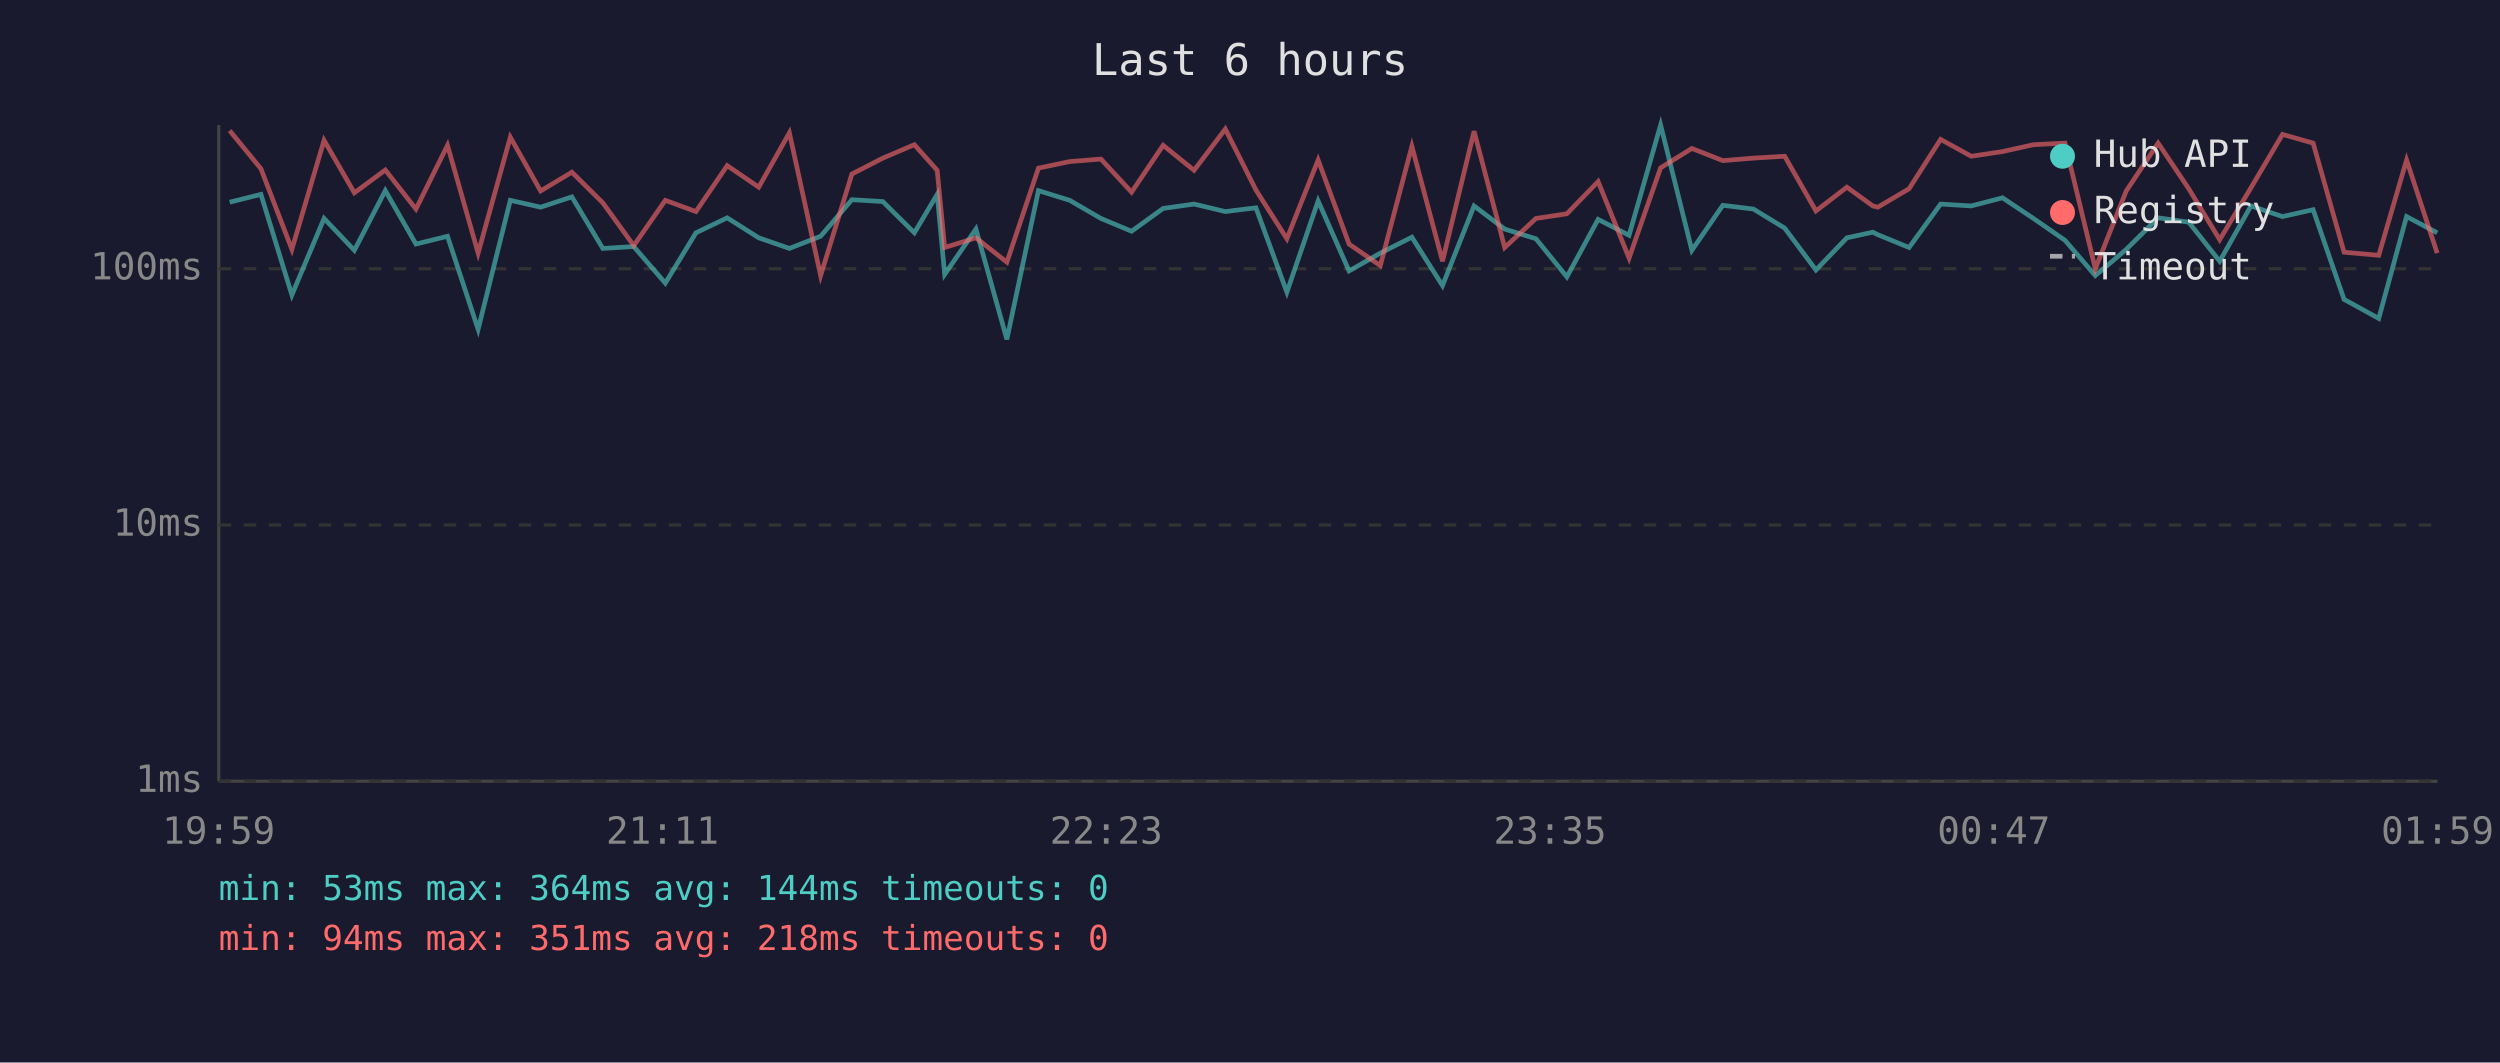
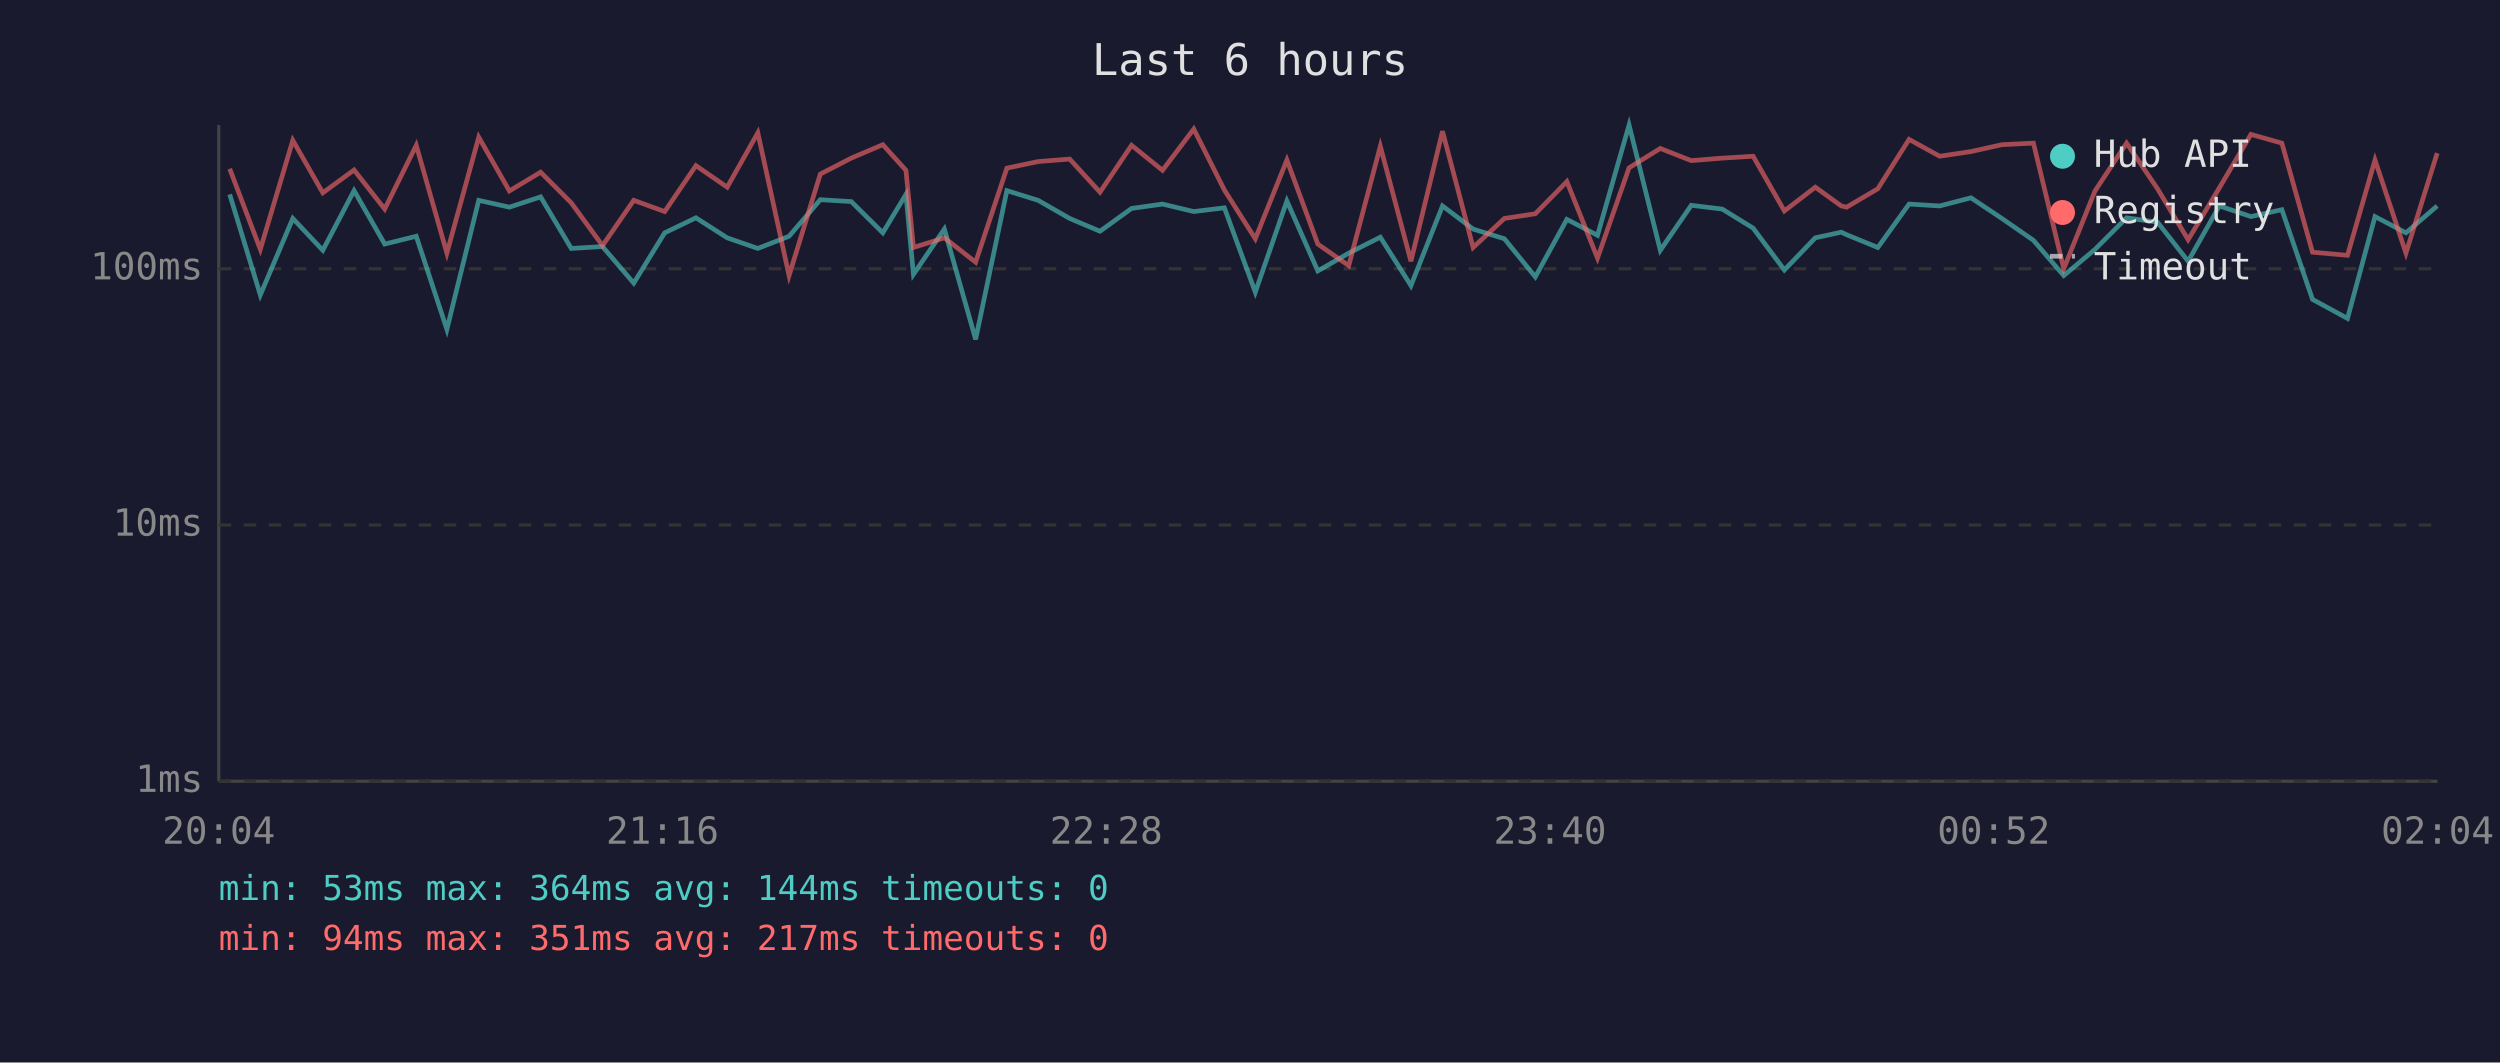
<svg xmlns="http://www.w3.org/2000/svg" viewBox="0 0 800 340" font-family="monospace" font-size="12">
  <rect width="800" height="340" fill="#1a1a2e" />
  <text x="400" y="24" fill="#e0e0e0" font-size="14" text-anchor="middle">Last 6 hours</text>
  <line x1="70" y1="40" x2="70" y2="250" stroke="#444" stroke-width="1" />
  <line x1="70" y1="250" x2="780" y2="250" stroke="#444" stroke-width="1" />
  <line x1="70" y1="250" x2="780" y2="250" stroke="#333" stroke-width="1" stroke-dasharray="4" />
  <text x="65" y="250" fill="#888" text-anchor="end" dominant-baseline="middle">1ms</text>
  <line x1="70" y1="168" x2="780" y2="168" stroke="#333" stroke-width="1" stroke-dasharray="4" />
  <text x="65" y="168" fill="#888" text-anchor="end" dominant-baseline="middle">10ms</text>
  <line x1="70" y1="86" x2="780" y2="86" stroke="#333" stroke-width="1" stroke-dasharray="4" />
  <text x="65" y="86" fill="#888" text-anchor="end" dominant-baseline="middle">100ms</text>
-   <text x="70" y="270" fill="#888" text-anchor="middle">19:59</text>
-   <text x="212" y="270" fill="#888" text-anchor="middle">21:11</text>
-   <text x="354" y="270" fill="#888" text-anchor="middle">22:23</text>
-   <text x="496" y="270" fill="#888" text-anchor="middle">23:35</text>
-   <text x="638" y="270" fill="#888" text-anchor="middle">00:47</text>
-   <text x="780" y="270" fill="#888" text-anchor="middle">01:59</text>
-   <polyline points="73.5,64.7 83.5,62.2 93.4,94.4 103.7,69.9 113.4,80.1 123.3,61.0 133.1,78.1 143.2,75.6 153.0,105.4 163.3,64.1 173.0,66.3 183.0,63.0 192.9,79.5 202.8,78.9 212.9,90.6 222.7,74.5 232.7,69.7 242.8,76.1 252.6,79.5 262.6,75.6 272.6,63.9 282.5,64.5 292.6,74.5 299.9,62.2 302.3,87.8 312.3,73.3 322.2,108.6 332.3,61.0 342.3,64.1 352.3,69.9 362.1,74.0 372.2,66.7 382.1,65.3 392.1,67.7 401.9,66.5 411.8,93.5 421.8,64.3 431.7,86.7 441.7,81.0 451.8,75.9 461.6,91.4 471.7,65.9 481.5,73.3 491.5,76.4 501.4,88.6 511.4,70.2 521.3,75.3 531.4,40.0 541.4,80.1 551.3,65.7 561.1,66.9 571.1,73.0 581.1,86.4 591.0,76.1 599.3,74.3 600.9,75.1 610.9,79.2 621.0,65.3 630.8,65.9 640.8,63.3 650.7,69.9 660.8,76.9 670.5,88.2 680.4,79.8 690.6,69.7 700.4,71.1 710.3,83.6 720.3,65.9 730.4,69.3 740.2,67.1 750.1,95.8 761.2,101.9 770.1,69.3 779.9,74.5" fill="none" stroke="#4ecdc4" stroke-width="1.5" opacity="0.6" />
-   <polyline points="73.5,41.8 83.5,54.0 93.4,79.8 103.7,44.9 113.4,61.7 123.3,54.4 133.1,66.9 143.2,46.5 153.0,81.0 163.3,43.9 173.0,61.1 183.0,55.1 192.9,64.9 202.8,78.6 212.9,64.1 222.7,67.7 232.7,53.0 242.8,59.9 252.6,42.5 262.6,88.2 272.6,55.7 282.5,50.6 292.6,46.3 299.9,54.5 302.3,79.2 312.3,76.1 322.2,83.9 332.3,53.8 342.3,51.7 352.3,50.9 362.1,61.5 372.2,46.5 382.1,54.5 392.1,41.3 401.9,60.8 411.8,76.4 421.8,51.2 431.7,78.1 441.7,85.0 451.8,46.8 461.6,83.6 471.7,42.0 481.5,79.2 491.5,69.9 501.4,68.4 511.4,58.1 521.3,82.6 531.4,53.7 541.4,47.5 551.3,51.4 561.1,50.6 571.1,50.0 581.1,67.5 591.0,59.9 599.3,65.9 600.9,66.3 610.9,60.4 621.0,44.6 630.8,50.0 640.8,48.5 650.7,46.3 660.8,45.8 670.5,86.0 680.4,61.1 690.6,45.8 700.4,60.4 710.3,76.7 720.3,60.1 730.4,43.0 740.2,45.8 750.1,80.7 761.2,81.7 770.1,51.2 779.9,81.0" fill="none" stroke="#ff6b6b" stroke-width="1.5" opacity="0.6" />
+   <text x="70" y="270" fill="#888" text-anchor="middle">20:04</text>
+   <text x="212" y="270" fill="#888" text-anchor="middle">21:16</text>
+   <text x="354" y="270" fill="#888" text-anchor="middle">22:28</text>
+   <text x="496" y="270" fill="#888" text-anchor="middle">23:40</text>
+   <text x="638" y="270" fill="#888" text-anchor="middle">00:52</text>
+   <text x="780" y="270" fill="#888" text-anchor="middle">02:04</text>
+   <polyline points="73.5,62.2 83.3,94.4 93.7,69.9 103.3,80.1 113.3,61.0 123.1,78.1 133.2,75.6 143.0,105.4 153.2,64.1 163.0,66.3 173.0,63.0 182.8,79.5 192.8,78.9 202.8,90.6 212.7,74.5 222.7,69.7 232.7,76.1 242.5,79.5 252.5,75.6 262.5,63.9 272.4,64.5 282.5,74.5 289.9,62.2 292.3,87.8 302.2,73.3 312.2,108.6 322.2,61.0 332.2,64.1 342.3,69.9 352.0,74.0 362.1,66.7 372.0,65.3 382.0,67.7 391.8,66.5 401.7,93.5 411.8,64.3 421.7,86.7 431.6,81.0 441.7,75.9 451.5,91.4 461.6,65.9 471.4,73.3 481.4,76.4 491.3,88.6 501.4,70.2 511.2,75.3 521.3,40.0 531.3,80.1 541.2,65.7 551.1,66.9 561.0,73.0 571.0,86.4 580.9,76.1 589.2,74.3 590.9,75.1 600.9,79.2 610.9,65.3 620.7,65.9 630.7,63.3 640.6,69.9 650.7,76.9 660.4,88.2 670.4,79.8 680.5,69.7 690.4,71.1 700.2,83.6 710.2,65.9 720.3,69.3 730.2,67.1 740.0,95.8 751.2,101.9 760.0,69.3 769.9,74.5 779.9,65.9" fill="none" stroke="#4ecdc4" stroke-width="1.5" opacity="0.6" />
+   <polyline points="73.5,54.0 83.3,79.8 93.7,44.9 103.3,61.7 113.3,54.4 123.1,66.9 133.2,46.5 143.0,81.0 153.2,43.9 163.0,61.1 173.0,55.1 182.8,64.9 192.8,78.6 202.8,64.1 212.7,67.7 222.7,53.0 232.7,59.9 242.5,42.5 252.5,88.2 262.5,55.7 272.4,50.6 282.5,46.3 289.9,54.5 292.3,79.2 302.2,76.1 312.2,83.9 322.2,53.8 332.2,51.7 342.3,50.9 352.0,61.5 362.1,46.5 372.0,54.5 382.0,41.3 391.8,60.8 401.7,76.4 411.8,51.2 421.7,78.1 431.6,85.0 441.7,46.8 451.5,83.6 461.6,42.0 471.4,79.2 481.4,69.9 491.3,68.4 501.4,58.1 511.2,82.6 521.3,53.7 531.3,47.5 541.2,51.4 551.1,50.6 561.0,50.0 571.0,67.5 580.9,59.9 589.2,65.9 590.9,66.3 600.9,60.4 610.9,44.6 620.7,50.0 630.7,48.5 640.6,46.3 650.7,45.8 660.4,86.0 670.4,61.1 680.5,45.8 690.4,60.4 700.2,76.7 710.2,60.1 720.3,43.0 730.2,45.8 740.0,80.7 751.2,81.7 760.0,51.2 769.9,81.0 779.9,49.0" fill="none" stroke="#ff6b6b" stroke-width="1.5" opacity="0.6" />
  <circle cx="660" cy="50" r="4" fill="#4ecdc4" />
  <text x="670" y="50" fill="#e0e0e0" dominant-baseline="middle">Hub API</text>
  <circle cx="660" cy="68" r="4" fill="#ff6b6b" />
  <text x="670" y="68" fill="#e0e0e0" dominant-baseline="middle">Registry</text>
  <line x1="656" y1="82" x2="664" y2="82" stroke="#e0e0e0" stroke-width="1.5" stroke-dasharray="4,3" opacity="0.7" />
  <text x="670" y="86" fill="#e0e0e0" dominant-baseline="middle">Timeout</text>
  <text x="70" y="288" fill="#4ecdc4" font-size="11">min: 53ms  max: 364ms  avg: 144ms  timeouts: 0</text>
-   <text x="70" y="304" fill="#ff6b6b" font-size="11">min: 94ms  max: 351ms  avg: 218ms  timeouts: 0</text>
+   <text x="70" y="304" fill="#ff6b6b" font-size="11">min: 94ms  max: 351ms  avg: 217ms  timeouts: 0</text>
</svg>
